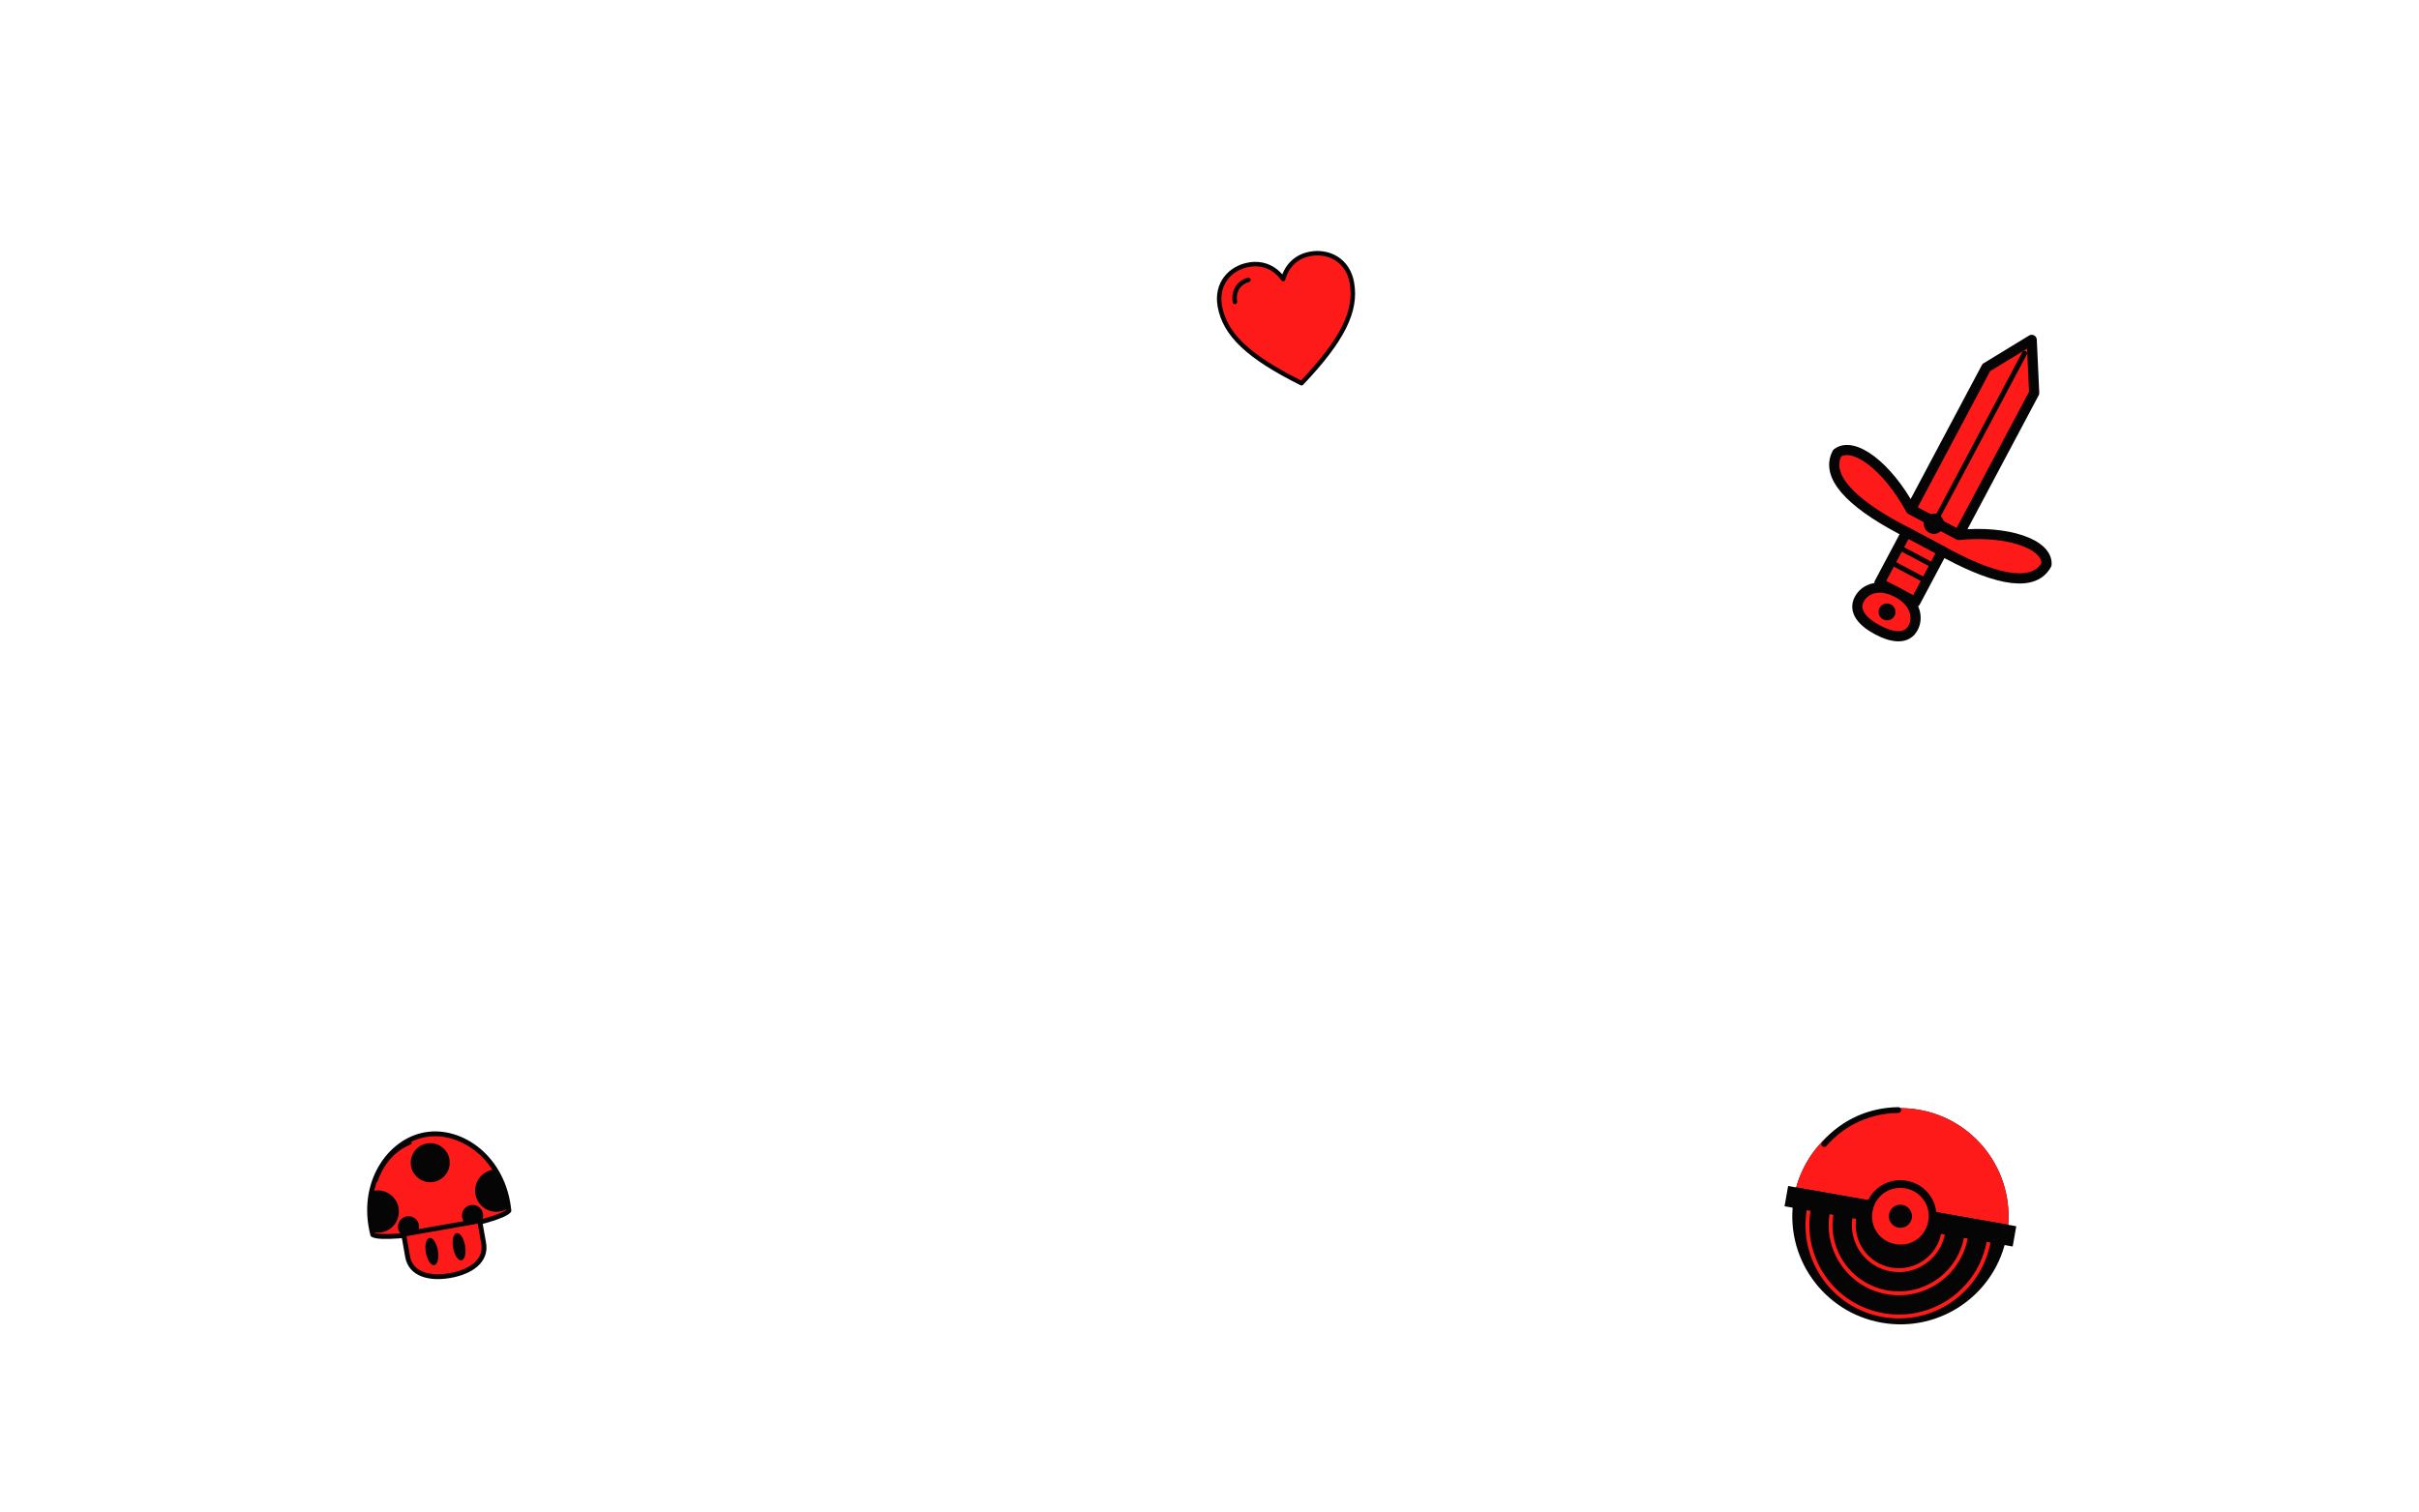
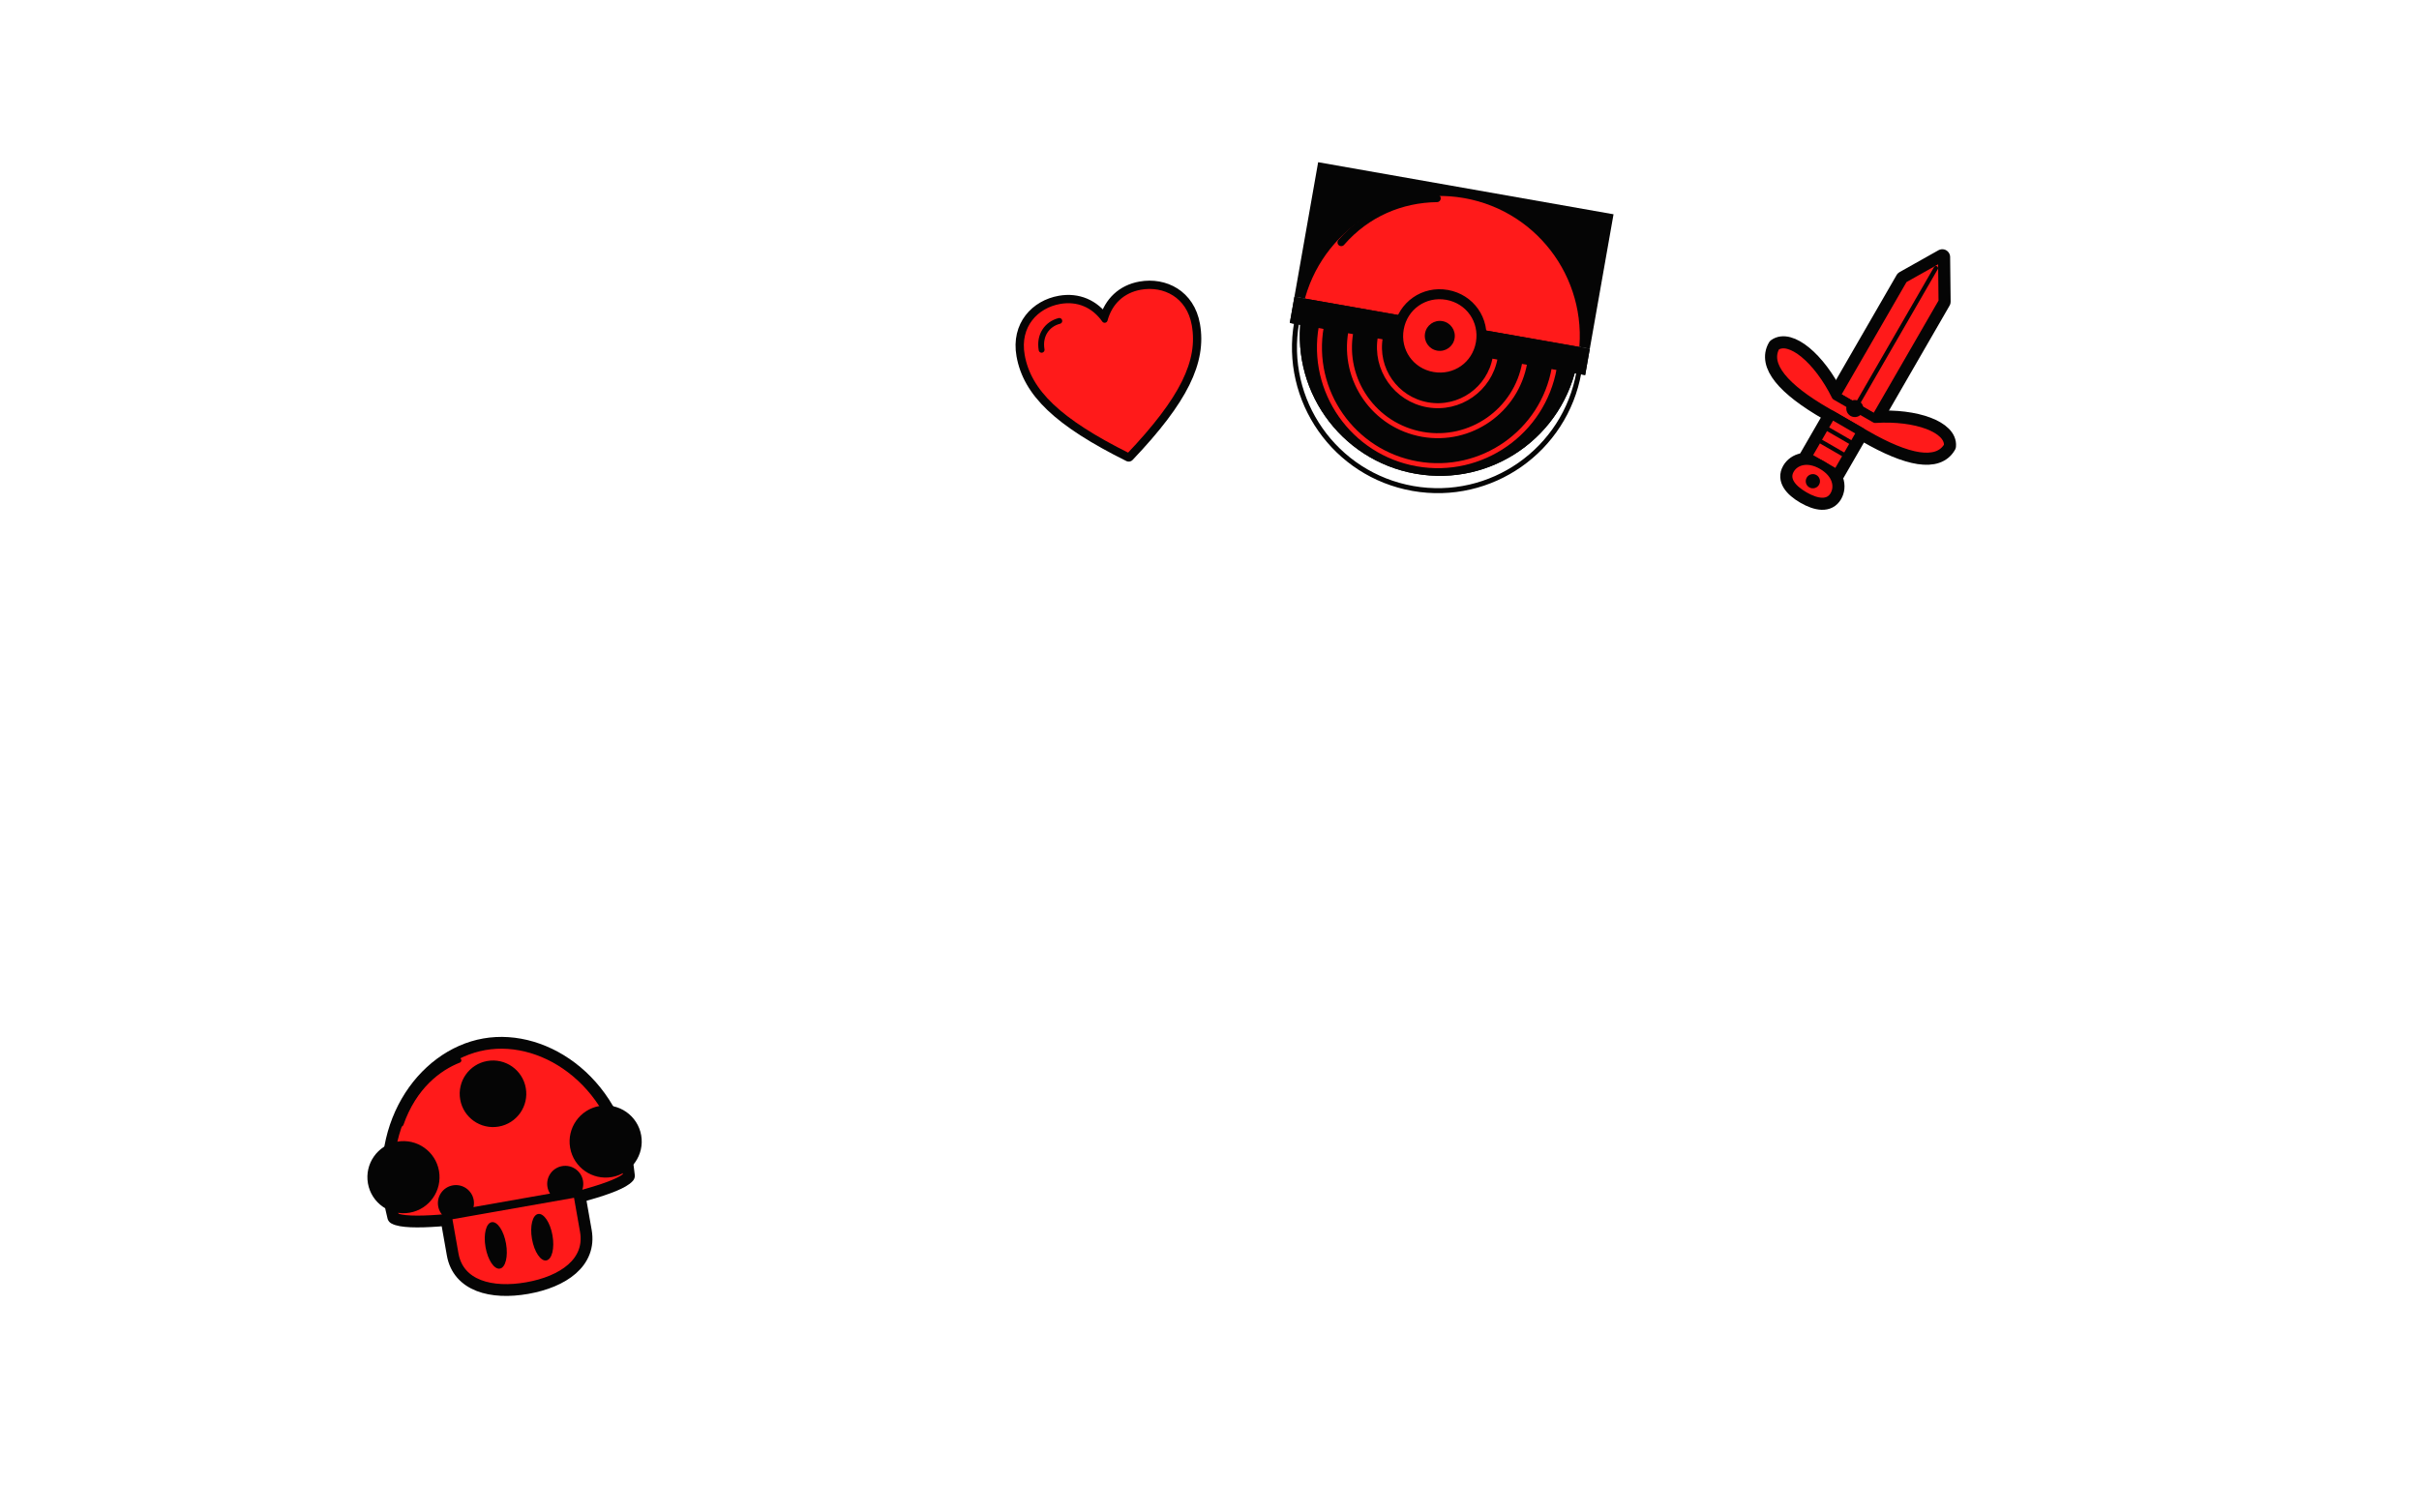
<svg xmlns="http://www.w3.org/2000/svg" viewBox="-172.8 -108.0 1785.6 1116.0" preserveAspectRatio="xMidYMid slice">
-   <g transform="translate(1270.0 250.0) rotate(28) scale(0.625) translate(-200 -200)">
+   <g transform="translate(1210.0 170.0) rotate(30) scale(0.525) translate(-200 -200)">
+     <g>
+       <path d="M200 6 L232 60 L232 250 L168 250 L168 60 Z" fill="#050505" stroke="#050505" stroke-width="22" stroke-linejoin="round" stroke-linecap="round" />
+       <path d="M200 24 L200 244" fill="none" stroke="#050505" stroke-width="6" stroke-linecap="round" stroke-linejoin="round" />
+       <path d="M60 232 C70 210 120 218 168 250 L232 250 C280 218 330 210 340 232 C340 262 300 276 232 276 L168 276 C100 276 60 262 60 232 Z" fill="#050505" stroke="#050505" stroke-width="22" stroke-linejoin="round" stroke-linecap="round" />
+       <path d="M176 276 L224 276 L224 344 L176 344 Z" fill="#050505" stroke="#050505" stroke-width="22" stroke-linejoin="round" stroke-linecap="round" />
+       <path d="M176 296 L224 296" fill="none" stroke="#050505" stroke-width="6" stroke-linecap="round" stroke-linejoin="round" />
+       <path d="M176 316 L224 316" fill="none" stroke="#050505" stroke-width="6" stroke-linecap="round" stroke-linejoin="round" />
+       <path d="M200 344 C224 344 236 358 236 372 C236 388 220 394 200 394 C180 394 164 388 164 372 C164 358 176 344 200 344 Z" fill="#050505" stroke="#050505" stroke-width="22" stroke-linejoin="round" stroke-linecap="round" />
+       <circle cx="200" cy="370" r="10" fill="#050505" />
+       <circle cx="200" cy="252" r="12" fill="#050505" />
+     </g>
    <path d="M200 6 L232 60 L232 250 L168 250 L168 60 Z" fill="#FF1A1A" stroke="#050505" stroke-width="12" stroke-linejoin="round" stroke-linecap="round" />
    <path d="M200 24 L200 244" fill="none" stroke="#050505" stroke-width="6" stroke-linecap="round" stroke-linejoin="round" />
    <path d="M60 232 C70 210 120 218 168 250 L232 250 C280 218 330 210 340 232 C340 262 300 276 232 276 L168 276 C100 276 60 262 60 232 Z" fill="#FF1A1A" stroke="#050505" stroke-width="12" stroke-linejoin="round" stroke-linecap="round" />
    <path d="M176 276 L224 276 L224 344 L176 344 Z" fill="#FF1A1A" stroke="#050505" stroke-width="12" stroke-linejoin="round" stroke-linecap="round" />
    <path d="M176 296 L224 296" fill="none" stroke="#050505" stroke-width="6" stroke-linecap="round" stroke-linejoin="round" />
    <path d="M176 316 L224 316" fill="none" stroke="#050505" stroke-width="6" stroke-linecap="round" stroke-linejoin="round" />
    <path d="M200 344 C224 344 236 358 236 372 C236 388 220 394 200 394 C180 394 164 388 164 372 C164 358 176 344 200 344 Z" fill="#FF1A1A" stroke="#050505" stroke-width="12" stroke-linejoin="round" stroke-linecap="round" />
    <circle cx="200" cy="370" r="10" fill="#050505" />
    <circle cx="200" cy="252" r="12" fill="#050505" />
  </g>
-   <g transform="translate(780.0 130.0) rotate(-10) scale(0.275) translate(-200 -200)">
+   <g transform="translate(650.0 170.0) rotate(-10) scale(0.360) translate(-200 -200)">
+     <g>
+       <path d="M200 366 C70 270 20 200 20 124 C20 62 66 28 116 28 C154 28 184 48 200 82 C216 48 246 28 284 28 C334 28 380 62 380 124 C380 200 330 270 200 366 Z" fill="#050505" stroke="#050505" stroke-width="22" stroke-linejoin="round" stroke-linecap="round" />
+       <path d="M62 120 C62 90 82 70 108 68" fill="none" stroke="#050505" stroke-width="22" stroke-linecap="round" stroke-linejoin="round" />
+     </g>
    <path d="M200 366 C70 270 20 200 20 124 C20 62 66 28 116 28 C154 28 184 48 200 82 C216 48 246 28 284 28 C334 28 380 62 380 124 C380 200 330 270 200 366 Z" fill="#FF1A1A" stroke="#050505" stroke-width="12" stroke-linejoin="round" stroke-linecap="round" />
    <path d="M62 120 C62 90 82 70 108 68" fill="none" stroke="#050505" stroke-width="12" stroke-linecap="round" stroke-linejoin="round" />
  </g>
-   <g transform="translate(1230.0 790.0) rotate(10) scale(0.475) translate(-200 -200)">
+   <g transform="translate(890.0 140.0) rotate(10) scale(0.615) translate(-200 -200)">
+     <g>
+       <circle cx="200" cy="200" r="168" fill="#050505" />
+       <g clip-path="url(#pbh17)">
+         <rect x="20" y="20" width="360" height="164" fill="#050505" />
+         <path d="M130 214 A70 70 0 0 0 270 214" fill="none" stroke="#050505" stroke-width="6" stroke-linecap="round" />
+         <path d="M94 214 A106 106 0 0 0 306 214" fill="none" stroke="#050505" stroke-width="6" stroke-linecap="round" />
+         <path d="M58 214 A142 142 0 0 0 342 214" fill="none" stroke="#050505" stroke-width="6" stroke-linecap="round" />
+         <path d="M28 214 A172 172 0 0 0 372 214" fill="none" stroke="#050505" stroke-width="6" stroke-linecap="round" />
+       </g>
+       <circle cx="200" cy="200" r="168" fill="none" stroke="#050505" stroke-width="0" />
+       <path d="M20 184 L380 184 L380 216 L20 216 Z" fill="#050505" />
+       <path d="M200 150 C228 150 250 172 250 200 C250 228 228 250 200 250 C172 250 150 228 150 200 C150 172 172 150 200 150 Z" fill="#050505" stroke="#050505" stroke-width="22" stroke-linejoin="round" stroke-linecap="round" />
+       <circle cx="200" cy="200" r="18" fill="#050505" />
+       <path d="M64 110 C88 70 126 46 168 38" fill="none" stroke="#050505" stroke-width="9" stroke-linecap="round" stroke-linejoin="round" />
+     </g>
    <circle cx="200" cy="200" r="168" fill="#050505" />
    <clipPath id="pb17">
      <circle cx="200" cy="200" r="168" />
    </clipPath>
    <g clip-path="url(#pb17)">
      <rect x="20" y="20" width="360" height="164" fill="#FF1A1A" />
      <path d="M130 214 A70 70 0 0 0 270 214" fill="none" stroke="#FF1A1A" stroke-width="6" stroke-linecap="round" />
      <path d="M94 214 A106 106 0 0 0 306 214" fill="none" stroke="#FF1A1A" stroke-width="6" stroke-linecap="round" />
      <path d="M58 214 A142 142 0 0 0 342 214" fill="none" stroke="#FF1A1A" stroke-width="6" stroke-linecap="round" />
      <path d="M28 214 A172 172 0 0 0 372 214" fill="none" stroke="#FF1A1A" stroke-width="6" stroke-linecap="round" />
    </g>
    <circle cx="200" cy="200" r="168" fill="none" stroke="#FF1A1A" stroke-width="0" />
    <path d="M20 184 L380 184 L380 216 L20 216 Z" fill="#050505" />
    <path d="M200 150 C228 150 250 172 250 200 C250 228 228 250 200 250 C172 250 150 228 150 200 C150 172 172 150 200 150 Z" fill="#FF1A1A" stroke="#050505" stroke-width="12" stroke-linejoin="round" stroke-linecap="round" />
    <circle cx="200" cy="200" r="18" fill="#050505" />
    <path d="M64 110 C88 70 126 46 168 38" fill="none" stroke="#050505" stroke-width="9" stroke-linecap="round" stroke-linejoin="round" />
  </g>
-   <g transform="translate(150.0 780.0) rotate(-10) scale(0.300) translate(-200 -200)">
+   <g transform="translate(200.0 750.0) rotate(-10) scale(0.512) translate(-200 -200)">
+     <g>
+       <path d="M30 250 C20 120 110 30 200 30 C290 30 380 120 370 250 C340 275 60 275 30 250 Z" fill="#050505" stroke="#050505" stroke-width="22" stroke-linejoin="round" stroke-linecap="round" />
+       <path d="M105 262 L105 318 C105 362 148 382 200 382 C252 382 295 362 295 318 L295 262 Z" fill="#050505" stroke="#050505" stroke-width="22" stroke-linejoin="round" stroke-linecap="round" />
+       <g clip-path="url(#hch18)">
+         <circle cx="200" cy="100" r="48" fill="#050505" />
+         <circle cx="52" cy="196" r="52" fill="#050505" />
+         <circle cx="348" cy="196" r="52" fill="#050505" />
+         <circle cx="120" cy="246" r="26" fill="#050505" />
+         <circle cx="280" cy="246" r="26" fill="#050505" />
+       </g>
+       <ellipse cx="166" cy="316" rx="15" ry="34" transform="rotate(0 166 316)" fill="#050505" />
+       <ellipse cx="234" cy="316" rx="15" ry="34" transform="rotate(0 234 316)" fill="#050505" />
+       <path d="M130 300 C150 292 175 292 195 300" fill="none" stroke="#050505" stroke-width="0" stroke-linecap="round" stroke-linejoin="round" />
+       <path d="M62 120 C90 70 130 50 160 44" fill="none" stroke="#050505" stroke-width="7" stroke-linecap="round" stroke-linejoin="round" />
+     </g>
    <path d="M30 250 C20 120 110 30 200 30 C290 30 380 120 370 250 C340 275 60 275 30 250 Z" fill="#FF1A1A" stroke="#050505" stroke-width="12" stroke-linejoin="round" stroke-linecap="round" />
    <path d="M105 262 L105 318 C105 362 148 382 200 382 C252 382 295 362 295 318 L295 262 Z" fill="#FF1A1A" stroke="#050505" stroke-width="12" stroke-linejoin="round" stroke-linecap="round" />
    <clipPath id="hc18">
      <path d="M30 250 C20 120 110 30 200 30 C290 30 380 120 370 250 C340 275 60 275 30 250 Z" />
    </clipPath>
    <g clip-path="url(#hc18)">
      <circle cx="200" cy="100" r="48" fill="#050505" />
      <circle cx="52" cy="196" r="52" fill="#050505" />
      <circle cx="348" cy="196" r="52" fill="#050505" />
      <circle cx="120" cy="246" r="26" fill="#050505" />
      <circle cx="280" cy="246" r="26" fill="#050505" />
    </g>
    <ellipse cx="166" cy="316" rx="15" ry="34" transform="rotate(0 166 316)" fill="#050505" />
    <ellipse cx="234" cy="316" rx="15" ry="34" transform="rotate(0 234 316)" fill="#050505" />
    <path d="M130 300 C150 292 175 292 195 300" fill="none" stroke="#050505" stroke-width="0" stroke-linecap="round" stroke-linejoin="round" />
    <path d="M62 120 C90 70 130 50 160 44" fill="none" stroke="#050505" stroke-width="7" stroke-linecap="round" stroke-linejoin="round" />
  </g>
</svg>
